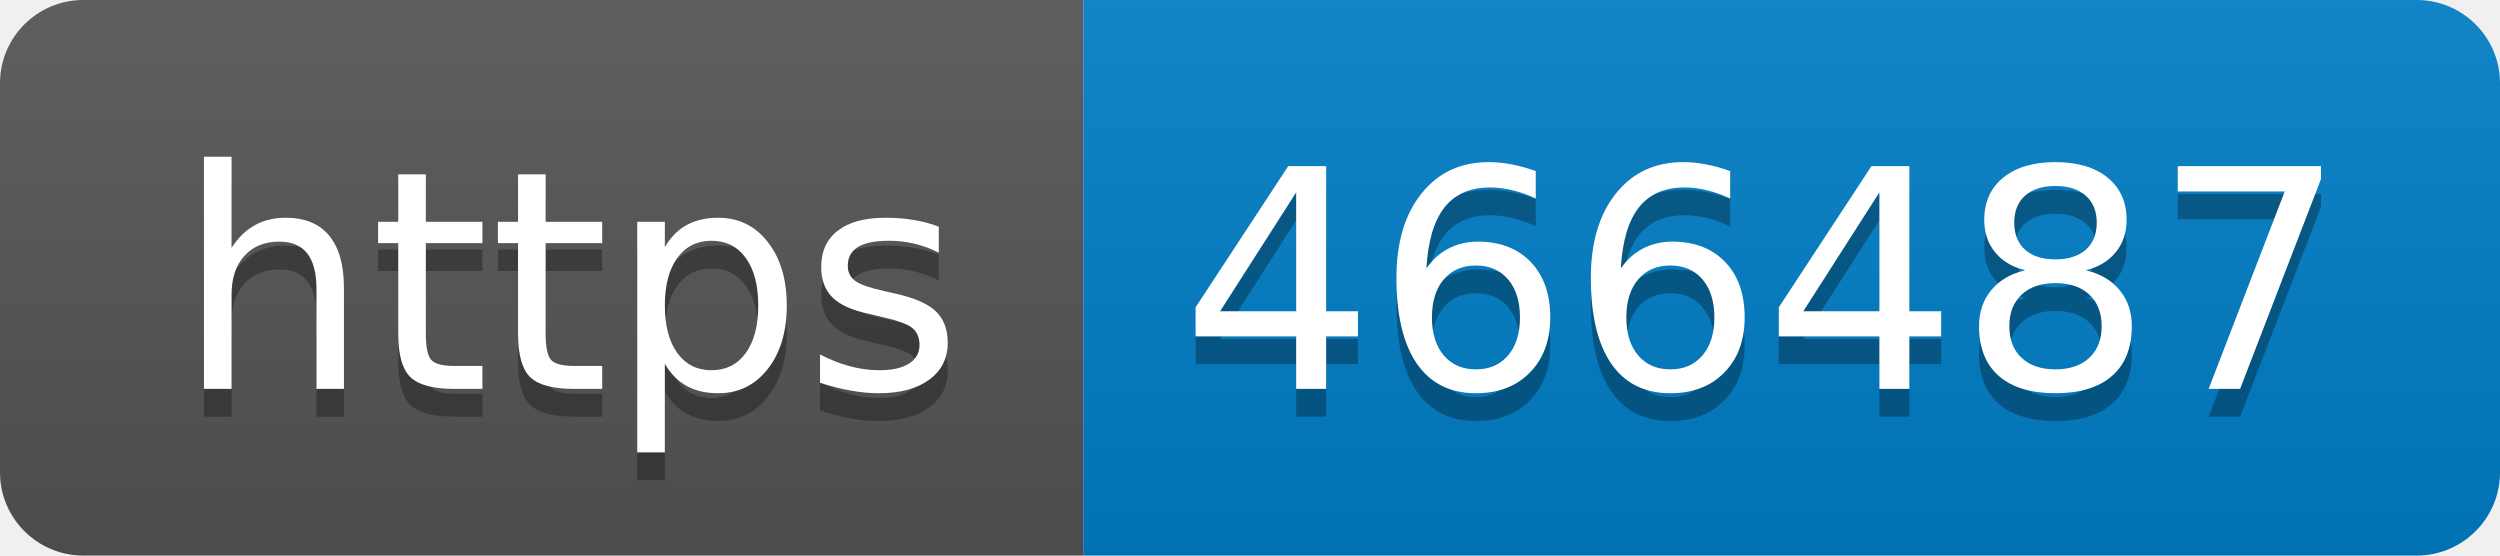
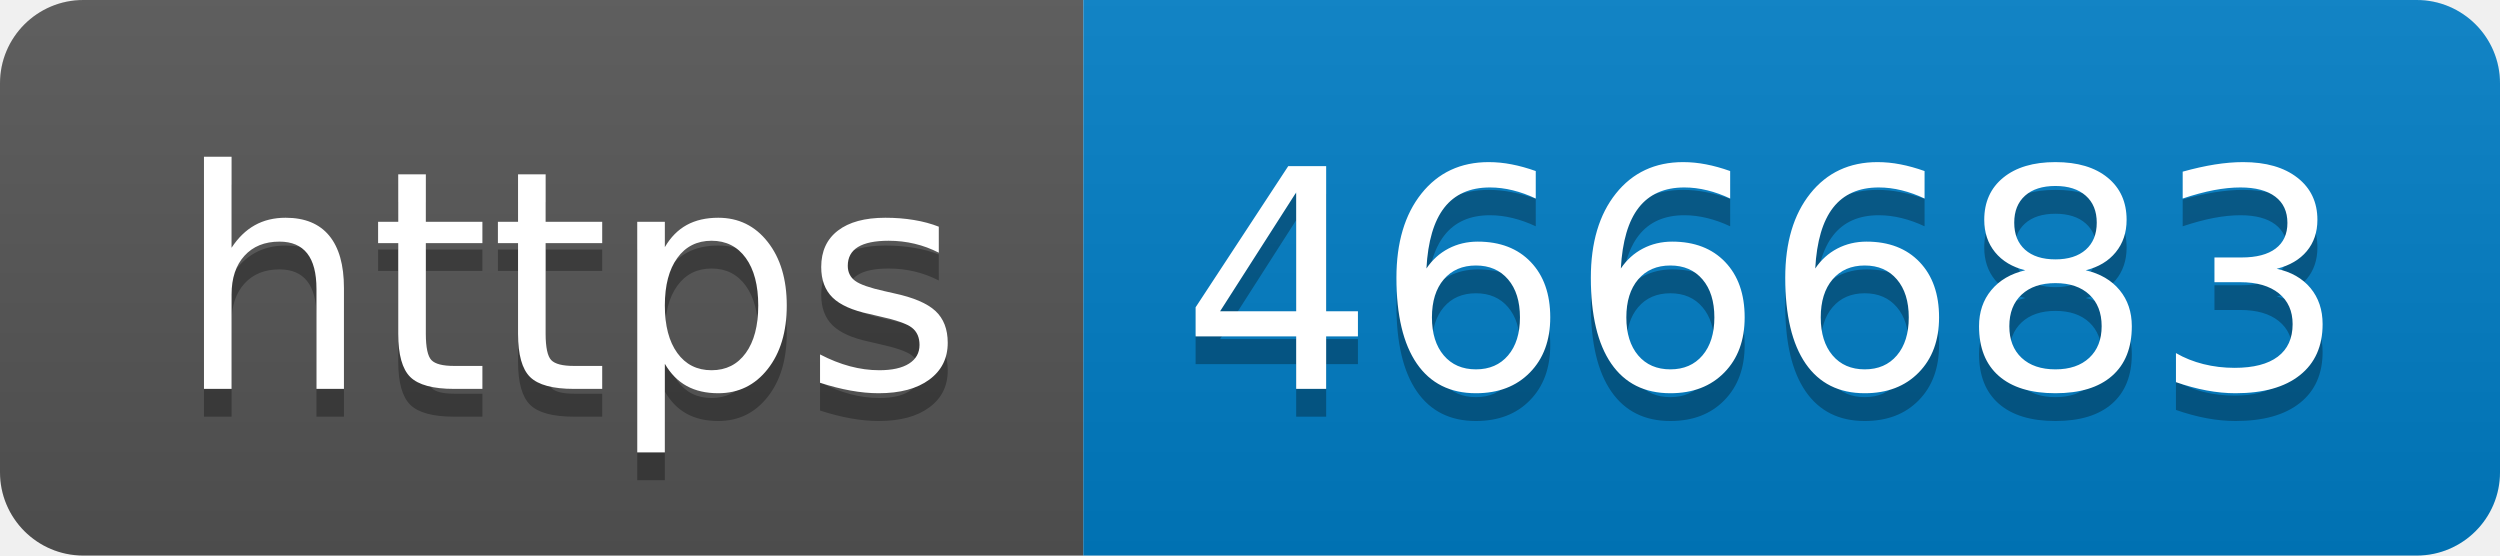
- <svg xmlns="http://www.w3.org/2000/svg" width="90" height="20" role="img" aria-label="https: 466487">
+ <svg xmlns="http://www.w3.org/2000/svg" width="90" height="20" role="img" aria-label="https: 466683">
  <linearGradient id="s" x2="0" y2="100%">
    <stop offset="0" stop-color="#bbb" stop-opacity=".1" />
    <stop offset="1" stop-opacity=".1" />
  </linearGradient>
  <clipPath id="r">
    <rect width="90" height="20" rx="3" fill="#fff" />
  </clipPath>
  <g clip-path="url(#r)">
    <rect width="39" height="20" fill="#555" />
    <rect x="39" width="51" height="20" fill="#007ec6" />
    <rect width="90" height="20" fill="url(#s)" />
  </g>
  <g fill="#fff" text-anchor="middle" font-family="Verdana,Geneva,DejaVu Sans,sans-serif" text-rendering="geometricPrecision" font-size="110">
    <text aria-hidden="true" x="205" y="150" fill="#010101" fill-opacity=".3" transform="scale(.1)" textLength="290">https</text>
    <text x="205" y="140" transform="scale(.1)" fill="#fff" textLength="290">https</text>
-     <text aria-hidden="true" x="635" y="150" fill="#010101" fill-opacity=".3" transform="scale(.1)" textLength="410">466487</text>
-     <text x="635" y="140" transform="scale(.1)" fill="#fff" textLength="410">466487</text>
+     <text aria-hidden="true" x="635" y="150" fill="#010101" fill-opacity=".3" transform="scale(.1)" textLength="410">466683</text>
+     <text x="635" y="140" transform="scale(.1)" fill="#fff" textLength="410">466683</text>
  </g>
</svg>
